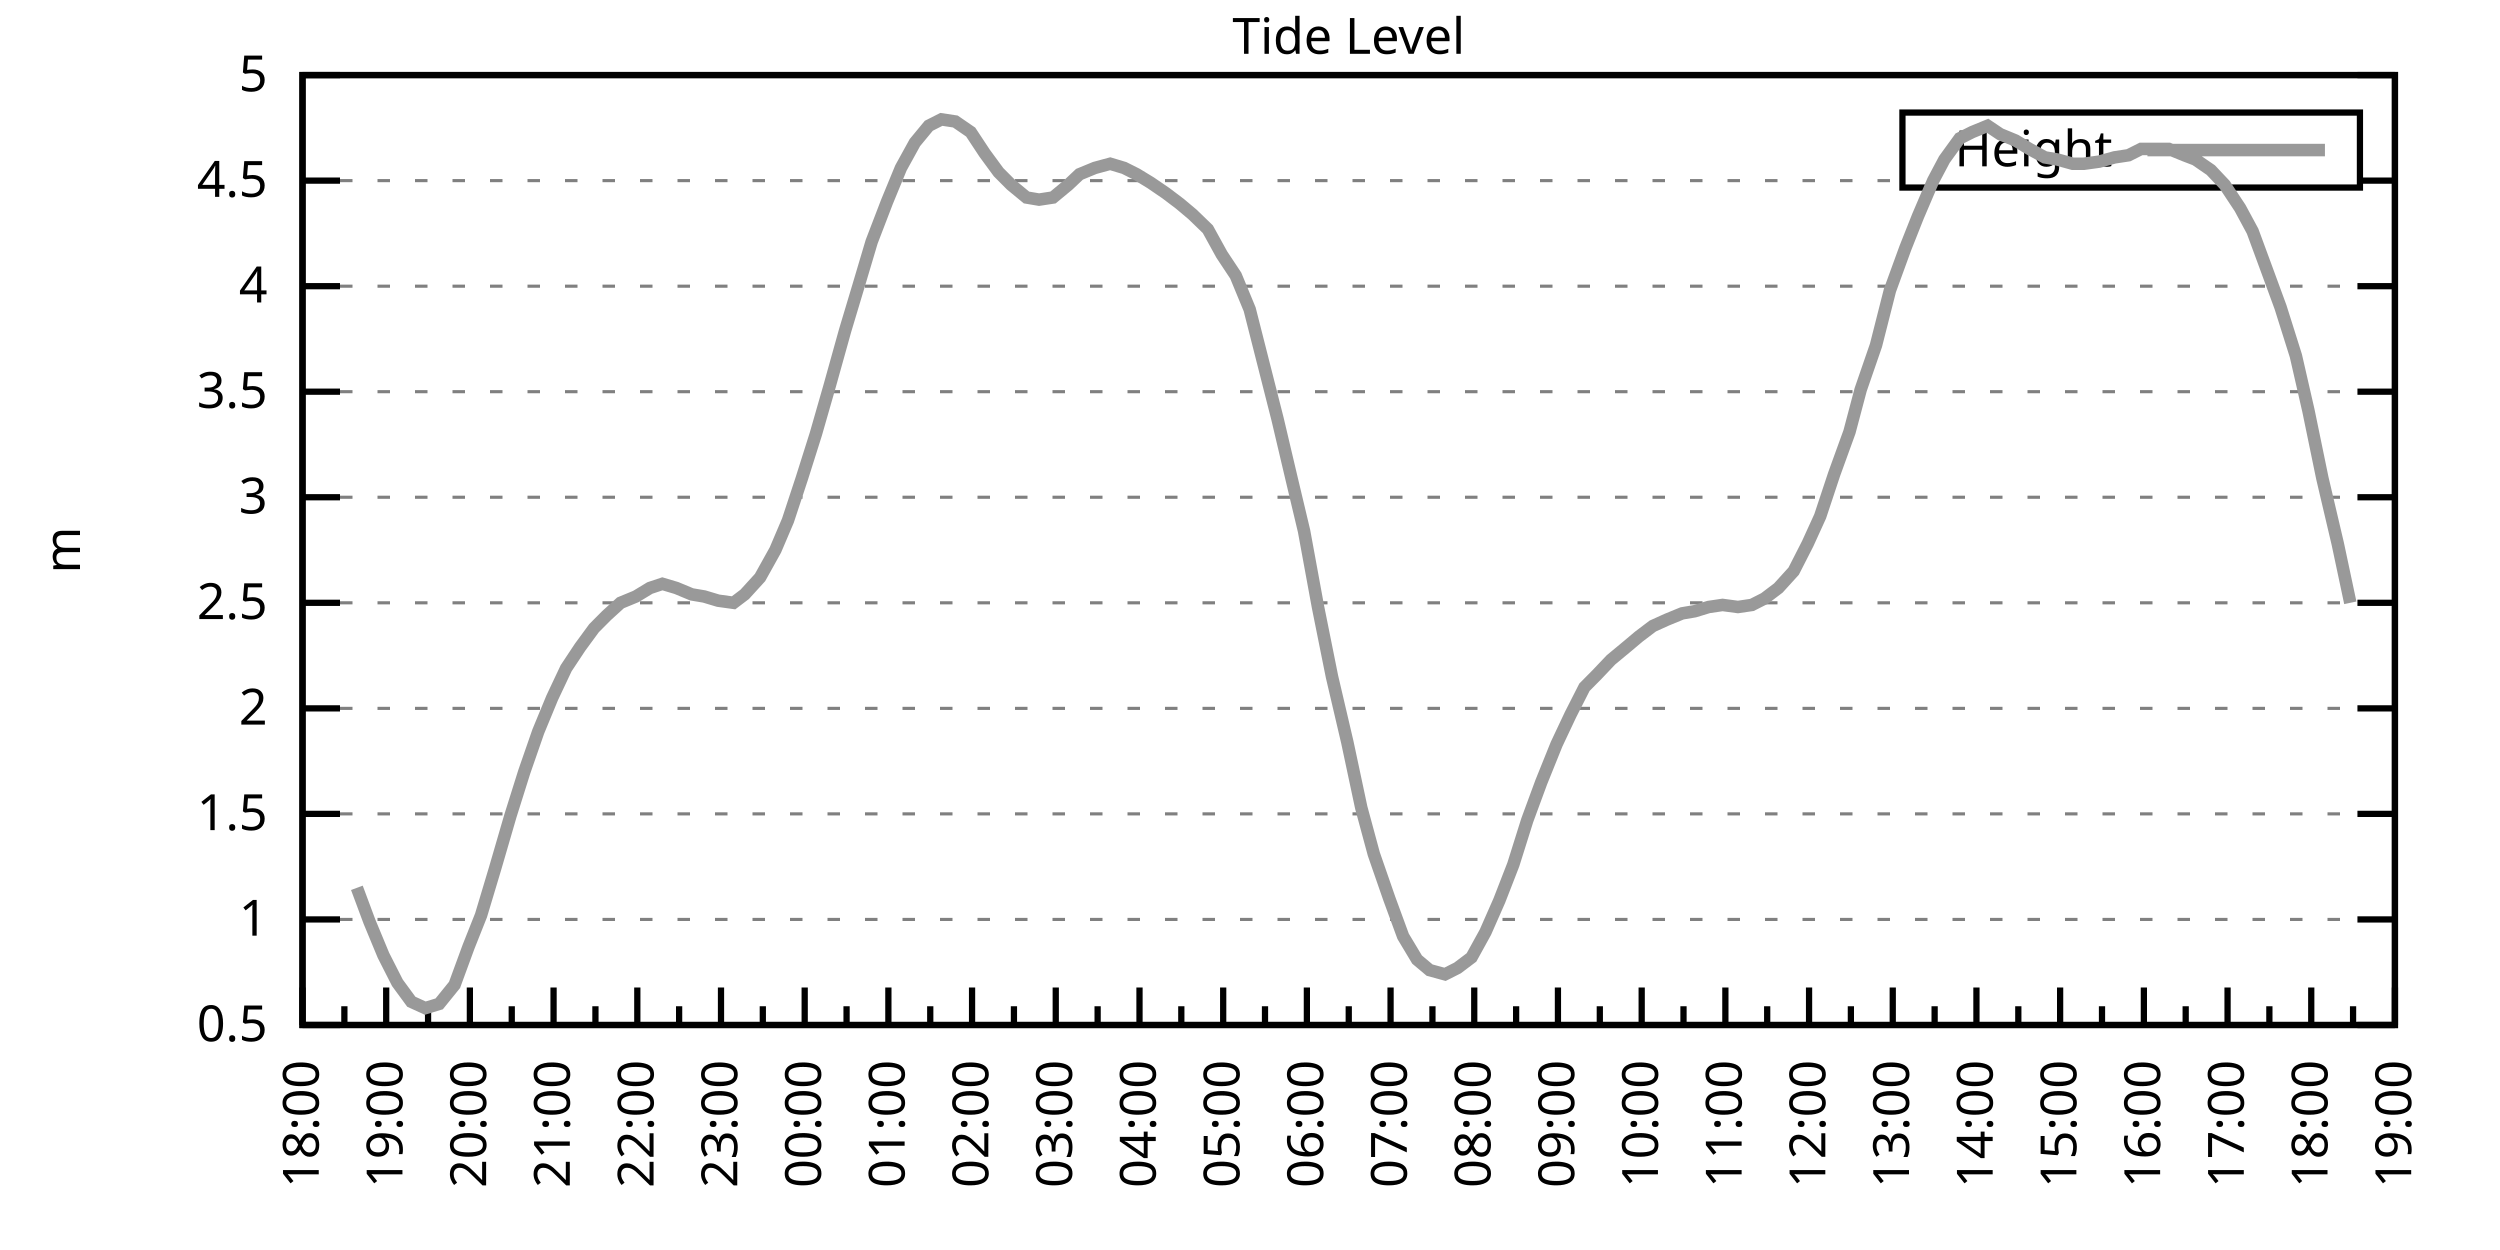
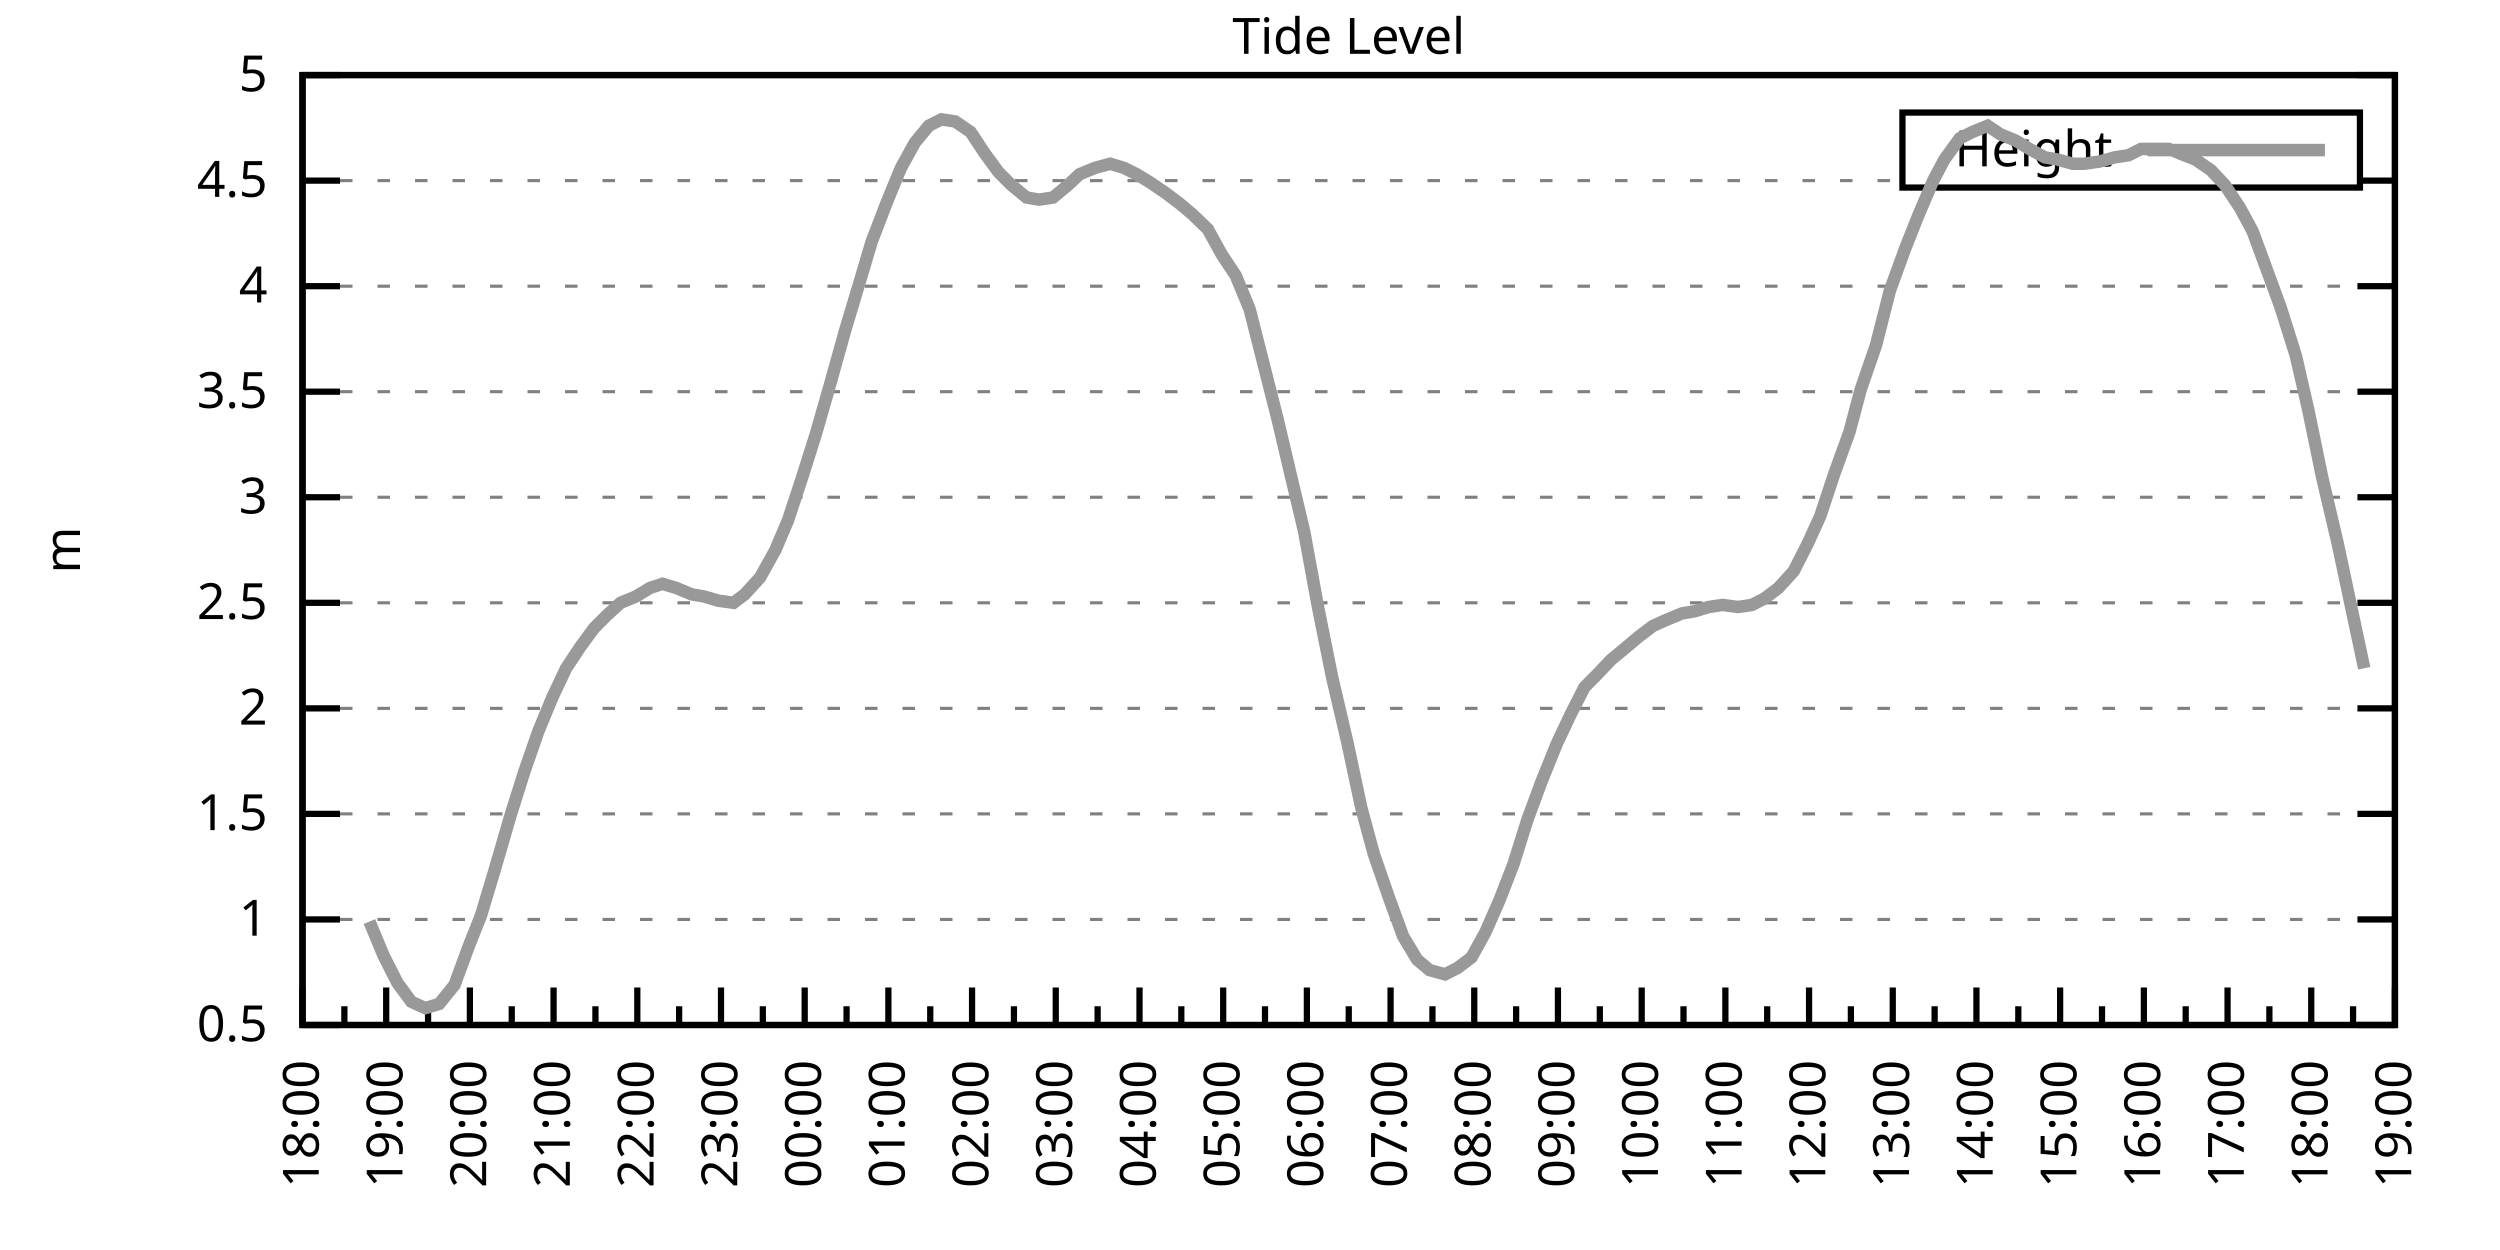
<svg xmlns="http://www.w3.org/2000/svg" xmlns:xlink="http://www.w3.org/1999/xlink" width="400" height="200" viewBox="0 0 400 200">
  <g id="gnuplot_canvas">
    <rect x="0" y="0" width="400" height="200" fill="none" />
    <defs>
      <circle id="gpDot" r="0.5" stroke-width="0.5" stroke="currentColor" />
      <path id="gpPt0" stroke-width="0.333" stroke="currentColor" d="M-1,0 h2 M0,-1 v2" />
      <path id="gpPt1" stroke-width="0.333" stroke="currentColor" d="M-1,-1 L1,1 M1,-1 L-1,1" />
      <path id="gpPt2" stroke-width="0.333" stroke="currentColor" d="M-1,0 L1,0 M0,-1 L0,1 M-1,-1 L1,1 M-1,1 L1,-1" />
      <rect id="gpPt3" stroke-width="0.333" stroke="currentColor" x="-1" y="-1" width="2" height="2" />
      <rect id="gpPt4" stroke-width="0.333" stroke="currentColor" fill="currentColor" x="-1" y="-1" width="2" height="2" />
      <circle id="gpPt5" stroke-width="0.333" stroke="currentColor" cx="0" cy="0" r="1" />
      <use xlink:href="#gpPt5" id="gpPt6" fill="currentColor" stroke="none" />
      <path id="gpPt7" stroke-width="0.333" stroke="currentColor" d="M0,-1.33 L-1.33,0.67 L1.33,0.67 z" />
      <use xlink:href="#gpPt7" id="gpPt8" fill="currentColor" stroke="none" />
      <use xlink:href="#gpPt7" id="gpPt9" stroke="currentColor" transform="rotate(180)" />
      <use xlink:href="#gpPt9" id="gpPt10" fill="currentColor" stroke="none" />
      <use xlink:href="#gpPt3" id="gpPt11" stroke="currentColor" transform="rotate(45)" />
      <use xlink:href="#gpPt11" id="gpPt12" fill="currentColor" stroke="none" />
      <path id="gpPt13" stroke-width="0.333" stroke="currentColor" d="M0,1.330 L1.265,0.411 L0.782,-1.067 L-0.782,-1.076 L-1.265,0.411 z" />
      <use xlink:href="#gpPt13" id="gpPt14" fill="currentColor" stroke="none" />
      <filter id="textbox" filterUnits="objectBoundingBox" x="0" y="0" height="1" width="1">
        <feFlood flood-color="white" flood-opacity="1" result="bgnd" />
        <feComposite in="SourceGraphic" in2="bgnd" operator="atop" />
      </filter>
      <filter id="greybox" filterUnits="objectBoundingBox" x="0" y="0" height="1" width="1">
        <feFlood flood-color="lightgrey" flood-opacity="1" result="grey" />
        <feComposite in="SourceGraphic" in2="grey" operator="atop" />
      </filter>
    </defs>
    <g fill="none" color="white" stroke="currentColor" stroke-width="1.00" stroke-linecap="butt" stroke-linejoin="miter">
</g>
    <g fill="none" color="black" stroke="currentColor" stroke-width="1.00" stroke-linecap="butt" stroke-linejoin="miter">
      <g stroke="none" shape-rendering="crispEdges">
        <polygon fill="rgb(255, 255, 255)" points="48.40,164.00 383.18,164.00 383.18,12.02 48.40,12.02 " />
      </g>
    </g>
    <g fill="none" color="black" stroke="currentColor" stroke-width="1.00" stroke-linecap="butt" stroke-linejoin="miter">
</g>
    <g fill="none" color="black" stroke="black" stroke-width="0.50" stroke-linecap="butt" stroke-linejoin="miter">
</g>
    <g fill="none" color="gray" stroke="currentColor" stroke-width="0.50" stroke-linecap="butt" stroke-linejoin="miter">
      <path stroke="gray" stroke-dasharray="2,4" class="gridline" d="M48.40,164.00 L383.19,164.00  " />
    </g>
    <g fill="none" color="gray" stroke="gray" stroke-width="1.00" stroke-linecap="butt" stroke-linejoin="miter">
</g>
    <g fill="none" color="black" stroke="currentColor" stroke-width="1.00" stroke-linecap="butt" stroke-linejoin="miter">
      <path stroke="black" d="M48.40,164.00 L54.40,164.00 M383.19,164.00 L377.19,164.00  " />
      <g transform="translate(42.80,166.60)" stroke="none" fill="black" font-family="Sans" font-size="8.00" text-anchor="end">
        <text>
          <tspan font-family="Sans"> 0.5</tspan>
        </text>
      </g>
    </g>
    <g fill="none" color="black" stroke="currentColor" stroke-width="1.00" stroke-linecap="butt" stroke-linejoin="miter">
</g>
    <g fill="none" color="black" stroke="black" stroke-width="0.50" stroke-linecap="butt" stroke-linejoin="miter">
</g>
    <g fill="none" color="gray" stroke="currentColor" stroke-width="0.50" stroke-linecap="butt" stroke-linejoin="miter">
      <path stroke="gray" stroke-dasharray="2,4" class="gridline" d="M48.40,147.11 L383.19,147.11  " />
    </g>
    <g fill="none" color="gray" stroke="gray" stroke-width="1.00" stroke-linecap="butt" stroke-linejoin="miter">
</g>
    <g fill="none" color="black" stroke="currentColor" stroke-width="1.00" stroke-linecap="butt" stroke-linejoin="miter">
      <path stroke="black" d="M48.40,147.11 L54.40,147.11 M383.19,147.11 L377.19,147.11  " />
      <g transform="translate(42.80,149.71)" stroke="none" fill="black" font-family="Sans" font-size="8.00" text-anchor="end">
        <text>
          <tspan font-family="Sans"> 1</tspan>
        </text>
      </g>
    </g>
    <g fill="none" color="black" stroke="currentColor" stroke-width="1.00" stroke-linecap="butt" stroke-linejoin="miter">
</g>
    <g fill="none" color="black" stroke="black" stroke-width="0.50" stroke-linecap="butt" stroke-linejoin="miter">
</g>
    <g fill="none" color="gray" stroke="currentColor" stroke-width="0.50" stroke-linecap="butt" stroke-linejoin="miter">
      <path stroke="gray" stroke-dasharray="2,4" class="gridline" d="M48.40,130.22 L383.19,130.22  " />
    </g>
    <g fill="none" color="gray" stroke="gray" stroke-width="1.00" stroke-linecap="butt" stroke-linejoin="miter">
</g>
    <g fill="none" color="black" stroke="currentColor" stroke-width="1.00" stroke-linecap="butt" stroke-linejoin="miter">
      <path stroke="black" d="M48.40,130.22 L54.40,130.22 M383.19,130.22 L377.19,130.22  " />
      <g transform="translate(42.80,132.82)" stroke="none" fill="black" font-family="Sans" font-size="8.00" text-anchor="end">
        <text>
          <tspan font-family="Sans"> 1.5</tspan>
        </text>
      </g>
    </g>
    <g fill="none" color="black" stroke="currentColor" stroke-width="1.00" stroke-linecap="butt" stroke-linejoin="miter">
</g>
    <g fill="none" color="black" stroke="black" stroke-width="0.50" stroke-linecap="butt" stroke-linejoin="miter">
</g>
    <g fill="none" color="gray" stroke="currentColor" stroke-width="0.50" stroke-linecap="butt" stroke-linejoin="miter">
      <path stroke="gray" stroke-dasharray="2,4" class="gridline" d="M48.40,113.34 L383.19,113.34  " />
    </g>
    <g fill="none" color="gray" stroke="gray" stroke-width="1.00" stroke-linecap="butt" stroke-linejoin="miter">
</g>
    <g fill="none" color="black" stroke="currentColor" stroke-width="1.00" stroke-linecap="butt" stroke-linejoin="miter">
      <path stroke="black" d="M48.40,113.34 L54.40,113.34 M383.19,113.34 L377.19,113.34  " />
      <g transform="translate(42.80,115.94)" stroke="none" fill="black" font-family="Sans" font-size="8.00" text-anchor="end">
        <text>
          <tspan font-family="Sans"> 2</tspan>
        </text>
      </g>
    </g>
    <g fill="none" color="black" stroke="currentColor" stroke-width="1.00" stroke-linecap="butt" stroke-linejoin="miter">
</g>
    <g fill="none" color="black" stroke="black" stroke-width="0.50" stroke-linecap="butt" stroke-linejoin="miter">
</g>
    <g fill="none" color="gray" stroke="currentColor" stroke-width="0.50" stroke-linecap="butt" stroke-linejoin="miter">
      <path stroke="gray" stroke-dasharray="2,4" class="gridline" d="M48.40,96.45 L383.19,96.45  " />
    </g>
    <g fill="none" color="gray" stroke="gray" stroke-width="1.00" stroke-linecap="butt" stroke-linejoin="miter">
</g>
    <g fill="none" color="black" stroke="currentColor" stroke-width="1.00" stroke-linecap="butt" stroke-linejoin="miter">
      <path stroke="black" d="M48.40,96.45 L54.40,96.45 M383.19,96.45 L377.19,96.45  " />
      <g transform="translate(42.80,99.05)" stroke="none" fill="black" font-family="Sans" font-size="8.00" text-anchor="end">
        <text>
          <tspan font-family="Sans"> 2.5</tspan>
        </text>
      </g>
    </g>
    <g fill="none" color="black" stroke="currentColor" stroke-width="1.00" stroke-linecap="butt" stroke-linejoin="miter">
</g>
    <g fill="none" color="black" stroke="black" stroke-width="0.50" stroke-linecap="butt" stroke-linejoin="miter">
</g>
    <g fill="none" color="gray" stroke="currentColor" stroke-width="0.50" stroke-linecap="butt" stroke-linejoin="miter">
      <path stroke="gray" stroke-dasharray="2,4" class="gridline" d="M48.40,79.56 L383.19,79.56  " />
    </g>
    <g fill="none" color="gray" stroke="gray" stroke-width="1.00" stroke-linecap="butt" stroke-linejoin="miter">
</g>
    <g fill="none" color="black" stroke="currentColor" stroke-width="1.00" stroke-linecap="butt" stroke-linejoin="miter">
      <path stroke="black" d="M48.40,79.56 L54.40,79.56 M383.19,79.56 L377.19,79.56  " />
      <g transform="translate(42.80,82.16)" stroke="none" fill="black" font-family="Sans" font-size="8.00" text-anchor="end">
        <text>
          <tspan font-family="Sans"> 3</tspan>
        </text>
      </g>
    </g>
    <g fill="none" color="black" stroke="currentColor" stroke-width="1.00" stroke-linecap="butt" stroke-linejoin="miter">
</g>
    <g fill="none" color="black" stroke="black" stroke-width="0.50" stroke-linecap="butt" stroke-linejoin="miter">
</g>
    <g fill="none" color="gray" stroke="currentColor" stroke-width="0.50" stroke-linecap="butt" stroke-linejoin="miter">
      <path stroke="gray" stroke-dasharray="2,4" class="gridline" d="M48.40,62.67 L383.19,62.67  " />
    </g>
    <g fill="none" color="gray" stroke="gray" stroke-width="1.00" stroke-linecap="butt" stroke-linejoin="miter">
</g>
    <g fill="none" color="black" stroke="currentColor" stroke-width="1.00" stroke-linecap="butt" stroke-linejoin="miter">
      <path stroke="black" d="M48.40,62.67 L54.40,62.67 M383.19,62.67 L377.19,62.67  " />
      <g transform="translate(42.80,65.27)" stroke="none" fill="black" font-family="Sans" font-size="8.00" text-anchor="end">
        <text>
          <tspan font-family="Sans"> 3.5</tspan>
        </text>
      </g>
    </g>
    <g fill="none" color="black" stroke="currentColor" stroke-width="1.00" stroke-linecap="butt" stroke-linejoin="miter">
</g>
    <g fill="none" color="black" stroke="black" stroke-width="0.50" stroke-linecap="butt" stroke-linejoin="miter">
</g>
    <g fill="none" color="gray" stroke="currentColor" stroke-width="0.50" stroke-linecap="butt" stroke-linejoin="miter">
      <path stroke="gray" stroke-dasharray="2,4" class="gridline" d="M48.40,45.79 L383.19,45.79  " />
    </g>
    <g fill="none" color="gray" stroke="gray" stroke-width="1.00" stroke-linecap="butt" stroke-linejoin="miter">
</g>
    <g fill="none" color="black" stroke="currentColor" stroke-width="1.00" stroke-linecap="butt" stroke-linejoin="miter">
      <path stroke="black" d="M48.40,45.79 L54.40,45.79 M383.19,45.79 L377.19,45.79  " />
      <g transform="translate(42.80,48.39)" stroke="none" fill="black" font-family="Sans" font-size="8.00" text-anchor="end">
        <text>
          <tspan font-family="Sans"> 4</tspan>
        </text>
      </g>
    </g>
    <g fill="none" color="black" stroke="currentColor" stroke-width="1.00" stroke-linecap="butt" stroke-linejoin="miter">
</g>
    <g fill="none" color="black" stroke="black" stroke-width="0.50" stroke-linecap="butt" stroke-linejoin="miter">
</g>
    <g fill="none" color="gray" stroke="currentColor" stroke-width="0.50" stroke-linecap="butt" stroke-linejoin="miter">
      <path stroke="gray" stroke-dasharray="2,4" class="gridline" d="M48.40,28.90 L304.39,28.90 M377.59,28.90 L383.19,28.90  " />
    </g>
    <g fill="none" color="gray" stroke="gray" stroke-width="1.00" stroke-linecap="butt" stroke-linejoin="miter">
</g>
    <g fill="none" color="black" stroke="currentColor" stroke-width="1.00" stroke-linecap="butt" stroke-linejoin="miter">
      <path stroke="black" d="M48.40,28.90 L54.40,28.90 M383.19,28.90 L377.19,28.90  " />
      <g transform="translate(42.80,31.50)" stroke="none" fill="black" font-family="Sans" font-size="8.00" text-anchor="end">
        <text>
          <tspan font-family="Sans"> 4.5</tspan>
        </text>
      </g>
    </g>
    <g fill="none" color="black" stroke="currentColor" stroke-width="1.00" stroke-linecap="butt" stroke-linejoin="miter">
</g>
    <g fill="none" color="black" stroke="black" stroke-width="0.50" stroke-linecap="butt" stroke-linejoin="miter">
</g>
    <g fill="none" color="gray" stroke="currentColor" stroke-width="0.50" stroke-linecap="butt" stroke-linejoin="miter">
      <path stroke="gray" stroke-dasharray="2,4" class="gridline" d="M48.40,12.01 L383.19,12.01  " />
    </g>
    <g fill="none" color="gray" stroke="gray" stroke-width="1.00" stroke-linecap="butt" stroke-linejoin="miter">
</g>
    <g fill="none" color="black" stroke="currentColor" stroke-width="1.00" stroke-linecap="butt" stroke-linejoin="miter">
      <path stroke="black" d="M48.40,12.01 L54.40,12.01 M383.19,12.01 L377.19,12.01  " />
      <g transform="translate(42.80,14.61)" stroke="none" fill="black" font-family="Sans" font-size="8.00" text-anchor="end">
        <text>
          <tspan font-family="Sans"> 5</tspan>
        </text>
      </g>
    </g>
    <g fill="none" color="black" stroke="currentColor" stroke-width="1.00" stroke-linecap="butt" stroke-linejoin="miter">
      <path stroke="black" d="M48.40,164.00 L48.40,158.00  " />
      <g transform="translate(51.00,169.60) rotate(270)" stroke="none" fill="black" font-family="Sans" font-size="8.00" text-anchor="end">
        <text>
          <tspan font-family="Sans">18:00</tspan>
        </text>
      </g>
    </g>
    <g fill="none" color="black" stroke="currentColor" stroke-width="1.00" stroke-linecap="butt" stroke-linejoin="miter">
      <path stroke="black" d="M55.10,164.00 L55.10,161.00 M61.79,164.00 L61.79,158.00  " />
      <g transform="translate(64.39,169.60) rotate(270)" stroke="none" fill="black" font-family="Sans" font-size="8.00" text-anchor="end">
        <text>
          <tspan font-family="Sans">19:00</tspan>
        </text>
      </g>
    </g>
    <g fill="none" color="black" stroke="currentColor" stroke-width="1.00" stroke-linecap="butt" stroke-linejoin="miter">
      <path stroke="black" d="M68.49,164.00 L68.49,161.00 M75.18,164.00 L75.18,158.00  " />
      <g transform="translate(77.78,169.60) rotate(270)" stroke="none" fill="black" font-family="Sans" font-size="8.00" text-anchor="end">
        <text>
          <tspan font-family="Sans">20:00</tspan>
        </text>
      </g>
    </g>
    <g fill="none" color="black" stroke="currentColor" stroke-width="1.00" stroke-linecap="butt" stroke-linejoin="miter">
      <path stroke="black" d="M81.88,164.00 L81.88,161.00 M88.57,164.00 L88.57,158.00  " />
      <g transform="translate(91.17,169.60) rotate(270)" stroke="none" fill="black" font-family="Sans" font-size="8.00" text-anchor="end">
        <text>
          <tspan font-family="Sans">21:00</tspan>
        </text>
      </g>
    </g>
    <g fill="none" color="black" stroke="currentColor" stroke-width="1.00" stroke-linecap="butt" stroke-linejoin="miter">
      <path stroke="black" d="M95.27,164.00 L95.27,161.00 M101.97,164.00 L101.97,158.00  " />
      <g transform="translate(104.57,169.60) rotate(270)" stroke="none" fill="black" font-family="Sans" font-size="8.00" text-anchor="end">
        <text>
          <tspan font-family="Sans">22:00</tspan>
        </text>
      </g>
    </g>
    <g fill="none" color="black" stroke="currentColor" stroke-width="1.00" stroke-linecap="butt" stroke-linejoin="miter">
      <path stroke="black" d="M108.66,164.00 L108.66,161.00 M115.36,164.00 L115.36,158.00  " />
      <g transform="translate(117.96,169.60) rotate(270)" stroke="none" fill="black" font-family="Sans" font-size="8.00" text-anchor="end">
        <text>
          <tspan font-family="Sans">23:00</tspan>
        </text>
      </g>
    </g>
    <g fill="none" color="black" stroke="currentColor" stroke-width="1.00" stroke-linecap="butt" stroke-linejoin="miter">
      <path stroke="black" d="M122.05,164.00 L122.05,161.00 M128.75,164.00 L128.75,158.00  " />
      <g transform="translate(131.35,169.60) rotate(270)" stroke="none" fill="black" font-family="Sans" font-size="8.00" text-anchor="end">
        <text>
          <tspan font-family="Sans">00:00</tspan>
        </text>
      </g>
    </g>
    <g fill="none" color="black" stroke="currentColor" stroke-width="1.00" stroke-linecap="butt" stroke-linejoin="miter">
      <path stroke="black" d="M135.45,164.00 L135.45,161.00 M142.14,164.00 L142.14,158.00  " />
      <g transform="translate(144.74,169.60) rotate(270)" stroke="none" fill="black" font-family="Sans" font-size="8.00" text-anchor="end">
        <text>
          <tspan font-family="Sans">01:00</tspan>
        </text>
      </g>
    </g>
    <g fill="none" color="black" stroke="currentColor" stroke-width="1.00" stroke-linecap="butt" stroke-linejoin="miter">
      <path stroke="black" d="M148.84,164.00 L148.84,161.00 M155.53,164.00 L155.53,158.00  " />
      <g transform="translate(158.13,169.60) rotate(270)" stroke="none" fill="black" font-family="Sans" font-size="8.00" text-anchor="end">
        <text>
          <tspan font-family="Sans">02:00</tspan>
        </text>
      </g>
    </g>
    <g fill="none" color="black" stroke="currentColor" stroke-width="1.00" stroke-linecap="butt" stroke-linejoin="miter">
      <path stroke="black" d="M162.23,164.00 L162.23,161.00 M168.92,164.00 L168.92,158.00  " />
      <g transform="translate(171.52,169.60) rotate(270)" stroke="none" fill="black" font-family="Sans" font-size="8.00" text-anchor="end">
        <text>
          <tspan font-family="Sans">03:00</tspan>
        </text>
      </g>
    </g>
    <g fill="none" color="black" stroke="currentColor" stroke-width="1.00" stroke-linecap="butt" stroke-linejoin="miter">
      <path stroke="black" d="M175.62,164.00 L175.62,161.00 M182.32,164.00 L182.32,158.00  " />
      <g transform="translate(184.92,169.60) rotate(270)" stroke="none" fill="black" font-family="Sans" font-size="8.00" text-anchor="end">
        <text>
          <tspan font-family="Sans">04:00</tspan>
        </text>
      </g>
    </g>
    <g fill="none" color="black" stroke="currentColor" stroke-width="1.00" stroke-linecap="butt" stroke-linejoin="miter">
      <path stroke="black" d="M189.01,164.00 L189.01,161.00 M195.71,164.00 L195.71,158.00  " />
      <g transform="translate(198.31,169.60) rotate(270)" stroke="none" fill="black" font-family="Sans" font-size="8.00" text-anchor="end">
        <text>
          <tspan font-family="Sans">05:00</tspan>
        </text>
      </g>
    </g>
    <g fill="none" color="black" stroke="currentColor" stroke-width="1.00" stroke-linecap="butt" stroke-linejoin="miter">
      <path stroke="black" d="M202.40,164.00 L202.40,161.00 M209.10,164.00 L209.10,158.00  " />
      <g transform="translate(211.70,169.60) rotate(270)" stroke="none" fill="black" font-family="Sans" font-size="8.00" text-anchor="end">
        <text>
          <tspan font-family="Sans">06:00</tspan>
        </text>
      </g>
    </g>
    <g fill="none" color="black" stroke="currentColor" stroke-width="1.00" stroke-linecap="butt" stroke-linejoin="miter">
      <path stroke="black" d="M215.80,164.00 L215.80,161.00 M222.49,164.00 L222.49,158.00  " />
      <g transform="translate(225.09,169.60) rotate(270)" stroke="none" fill="black" font-family="Sans" font-size="8.00" text-anchor="end">
        <text>
          <tspan font-family="Sans">07:00</tspan>
        </text>
      </g>
    </g>
    <g fill="none" color="black" stroke="currentColor" stroke-width="1.00" stroke-linecap="butt" stroke-linejoin="miter">
      <path stroke="black" d="M229.19,164.00 L229.19,161.00 M235.88,164.00 L235.88,158.00  " />
      <g transform="translate(238.48,169.60) rotate(270)" stroke="none" fill="black" font-family="Sans" font-size="8.00" text-anchor="end">
        <text>
          <tspan font-family="Sans">08:00</tspan>
        </text>
      </g>
    </g>
    <g fill="none" color="black" stroke="currentColor" stroke-width="1.00" stroke-linecap="butt" stroke-linejoin="miter">
      <path stroke="black" d="M242.58,164.00 L242.58,161.00 M249.27,164.00 L249.27,158.00  " />
      <g transform="translate(251.87,169.60) rotate(270)" stroke="none" fill="black" font-family="Sans" font-size="8.00" text-anchor="end">
        <text>
          <tspan font-family="Sans">09:00</tspan>
        </text>
      </g>
    </g>
    <g fill="none" color="black" stroke="currentColor" stroke-width="1.00" stroke-linecap="butt" stroke-linejoin="miter">
      <path stroke="black" d="M255.97,164.00 L255.97,161.00 M262.67,164.00 L262.67,158.00  " />
      <g transform="translate(265.27,169.60) rotate(270)" stroke="none" fill="black" font-family="Sans" font-size="8.00" text-anchor="end">
        <text>
          <tspan font-family="Sans">10:00</tspan>
        </text>
      </g>
    </g>
    <g fill="none" color="black" stroke="currentColor" stroke-width="1.00" stroke-linecap="butt" stroke-linejoin="miter">
      <path stroke="black" d="M269.36,164.00 L269.36,161.00 M276.06,164.00 L276.06,158.00  " />
      <g transform="translate(278.66,169.60) rotate(270)" stroke="none" fill="black" font-family="Sans" font-size="8.00" text-anchor="end">
        <text>
          <tspan font-family="Sans">11:00</tspan>
        </text>
      </g>
    </g>
    <g fill="none" color="black" stroke="currentColor" stroke-width="1.00" stroke-linecap="butt" stroke-linejoin="miter">
      <path stroke="black" d="M282.75,164.00 L282.75,161.00 M289.45,164.00 L289.45,158.00  " />
      <g transform="translate(292.05,169.60) rotate(270)" stroke="none" fill="black" font-family="Sans" font-size="8.00" text-anchor="end">
        <text>
          <tspan font-family="Sans">12:00</tspan>
        </text>
      </g>
    </g>
    <g fill="none" color="black" stroke="currentColor" stroke-width="1.00" stroke-linecap="butt" stroke-linejoin="miter">
      <path stroke="black" d="M296.14,164.00 L296.14,161.00 M302.84,164.00 L302.84,158.00  " />
      <g transform="translate(305.44,169.60) rotate(270)" stroke="none" fill="black" font-family="Sans" font-size="8.00" text-anchor="end">
        <text>
          <tspan font-family="Sans">13:00</tspan>
        </text>
      </g>
    </g>
    <g fill="none" color="black" stroke="currentColor" stroke-width="1.00" stroke-linecap="butt" stroke-linejoin="miter">
      <path stroke="black" d="M309.54,164.00 L309.54,161.00 M316.23,164.00 L316.23,158.00  " />
      <g transform="translate(318.83,169.60) rotate(270)" stroke="none" fill="black" font-family="Sans" font-size="8.00" text-anchor="end">
        <text>
          <tspan font-family="Sans">14:00</tspan>
        </text>
      </g>
    </g>
    <g fill="none" color="black" stroke="currentColor" stroke-width="1.00" stroke-linecap="butt" stroke-linejoin="miter">
      <path stroke="black" d="M322.93,164.00 L322.93,161.00 M329.62,164.00 L329.62,158.00  " />
      <g transform="translate(332.22,169.60) rotate(270)" stroke="none" fill="black" font-family="Sans" font-size="8.00" text-anchor="end">
        <text>
          <tspan font-family="Sans">15:00</tspan>
        </text>
      </g>
    </g>
    <g fill="none" color="black" stroke="currentColor" stroke-width="1.00" stroke-linecap="butt" stroke-linejoin="miter">
      <path stroke="black" d="M336.32,164.00 L336.32,161.00 M343.02,164.00 L343.02,158.00  " />
      <g transform="translate(345.62,169.60) rotate(270)" stroke="none" fill="black" font-family="Sans" font-size="8.00" text-anchor="end">
        <text>
          <tspan font-family="Sans">16:00</tspan>
        </text>
      </g>
    </g>
    <g fill="none" color="black" stroke="currentColor" stroke-width="1.00" stroke-linecap="butt" stroke-linejoin="miter">
      <path stroke="black" d="M349.71,164.00 L349.71,161.00 M356.41,164.00 L356.41,158.00  " />
      <g transform="translate(359.01,169.60) rotate(270)" stroke="none" fill="black" font-family="Sans" font-size="8.00" text-anchor="end">
        <text>
          <tspan font-family="Sans">17:00</tspan>
        </text>
      </g>
    </g>
    <g fill="none" color="black" stroke="currentColor" stroke-width="1.00" stroke-linecap="butt" stroke-linejoin="miter">
      <path stroke="black" d="M363.10,164.00 L363.10,161.00 M369.80,164.00 L369.80,158.00  " />
      <g transform="translate(372.40,169.60) rotate(270)" stroke="none" fill="black" font-family="Sans" font-size="8.00" text-anchor="end">
        <text>
          <tspan font-family="Sans">18:00</tspan>
        </text>
      </g>
    </g>
    <g fill="none" color="black" stroke="currentColor" stroke-width="1.00" stroke-linecap="butt" stroke-linejoin="miter">
      <path stroke="black" d="M376.49,164.00 L376.49,161.00 M383.19,164.00 L383.19,158.00  " />
      <g transform="translate(385.79,169.60) rotate(270)" stroke="none" fill="black" font-family="Sans" font-size="8.00" text-anchor="end">
        <text>
          <tspan font-family="Sans">19:00</tspan>
        </text>
      </g>
    </g>
    <g fill="none" color="black" stroke="currentColor" stroke-width="1.00" stroke-linecap="butt" stroke-linejoin="miter">
</g>
    <g fill="none" color="black" stroke="currentColor" stroke-width="1.00" stroke-linecap="butt" stroke-linejoin="miter">
      <path stroke="black" d="M48.40,12.01 L48.40,164.00 L383.19,164.00 L383.19,12.01 L48.40,12.01 Z  " />
    </g>
    <g fill="none" color="black" stroke="currentColor" stroke-width="1.00" stroke-linecap="butt" stroke-linejoin="miter">
      <g transform="translate(12.80,88.01) rotate(270)" stroke="none" fill="black" font-family="Sans" font-size="8.00" text-anchor="middle">
        <text>
          <tspan font-family="Sans">m</tspan>
        </text>
      </g>
    </g>
    <g fill="none" color="black" stroke="currentColor" stroke-width="1.00" stroke-linecap="butt" stroke-linejoin="miter">
</g>
    <g fill="none" color="black" stroke="currentColor" stroke-width="1.00" stroke-linecap="butt" stroke-linejoin="miter">
      <path stroke="black" d="M304.39,30.01 L304.39,18.01 L377.59,18.01 L377.59,30.01 L304.39,30.01 Z  " />
    </g>
    <g id="Tide_level_plot_1">
      <g fill="none" color="white" stroke="black" stroke-width="2.00" stroke-linecap="butt" stroke-linejoin="miter">
</g>
      <g fill="none" color="black" stroke="currentColor" stroke-width="2.00" stroke-linecap="butt" stroke-linejoin="miter">
        <g transform="translate(337.99,26.61)" stroke="none" fill="black" font-family="Sans" font-size="8.00" text-anchor="end">
          <text>
            <tspan font-family="Sans">Height</tspan>
          </text>
        </g>
      </g>
      <g fill="none" color="black" stroke="currentColor" stroke-width="2.00" stroke-linecap="butt" stroke-linejoin="miter">
-         <path stroke="rgb(153, 153, 153)" d="M343.59,24.01 L371.99,24.01 M57.10,142.05 L59.11,147.45 L61.35,152.85 L63.58,157.24 L65.81,160.28 L68.04,161.30   L70.27,160.62 L72.73,157.58 L74.96,151.50 L76.97,146.44 L79.20,139.01 L81.66,130.56 L83.89,123.47 L86.12,117.05   L88.35,111.65 L90.58,106.92 L92.82,103.54 L95.05,100.50 L97.06,98.48 L99.29,96.45 L101.74,95.44 L103.98,94.08   L105.98,93.41 L108.22,94.08 L110.67,95.10 L112.68,95.44 L114.91,96.11 L117.37,96.45 L119.15,95.10 L121.61,92.40   L124.06,88.00 L126.07,83.28 L128.30,76.52 L130.54,69.43 L132.77,61.66 L135.22,52.88 L137.45,45.45 L139.46,38.69   L141.92,32.28 L144.15,26.87 L146.38,22.82 L148.61,20.12 L150.62,19.10 L152.85,19.44 L155.31,21.13 L157.54,24.51   L159.77,27.55 L161.78,29.57 L164.24,31.60 L166.25,31.94 L168.48,31.60 L170.93,29.57 L172.72,27.88 L175.17,26.87   L177.63,26.20 L179.86,26.87 L181.87,27.88 L184.10,29.24 L186.56,30.92 L188.79,32.61 L190.80,34.30 L193.25,36.67   L195.48,40.72 L197.72,44.10 L199.95,49.50 L202.18,58.28 L204.41,67.06 L206.64,76.52 L208.65,84.97 L210.88,97.12   L213.12,108.27 L215.57,118.74 L217.80,129.21 L219.81,136.64 L222.27,143.73 L224.50,149.81 L226.73,153.53 L228.74,155.22   L231.20,155.89 L233.20,154.88 L235.44,153.19 L237.67,149.14 L239.90,144.07 L242.13,138.33 L244.36,131.24 L246.60,125.16   L249.05,119.08 L251.28,114.35 L253.51,109.96 L255.52,107.93 L257.76,105.57 L260.21,103.54 L262.22,101.85 L264.45,100.16   L266.68,99.15 L269.14,98.14 L271.15,97.80 L273.38,97.12 L275.61,96.79 L278.07,97.12 L280.30,96.79 L282.31,95.77   L284.54,94.08 L286.99,91.38 L289.23,86.99 L291.23,82.60 L293.47,75.85 L295.92,69.09 L297.71,62.34 L300.16,55.24   L302.39,46.46 L304.85,39.71 L306.86,34.64 L309.31,28.90 L311.10,25.52 L313.55,22.14 L315.56,21.13 L318.02,20.12   L320.03,21.47 L322.48,22.48 L324.71,23.83 L327.17,25.18 L329.18,25.52 L331.63,26.20 L333.42,26.20 L335.87,25.86   L338.33,25.18 L340.56,24.84 L342.57,23.83 L345.02,23.83 L347.03,23.83 L349.49,24.84 L351.27,25.52 L353.73,27.21   L355.96,29.57 L358.42,33.29 L360.42,37.00 L362.66,43.08 L364.89,49.16 L367.34,56.93 L369.35,65.71 L371.58,76.52   L374.04,86.99 L376.05,96.45  " />
+         <path stroke="rgb(153, 153, 153)" d="M343.59,24.01 L371.99,24.01 M59.11,147.45 L61.35,152.85 L63.58,157.24 L65.81,160.28 L68.04,161.30 L70.27,160.62   L72.73,157.58 L74.96,151.50 L76.97,146.44 L79.20,139.01 L81.66,130.56 L83.89,123.47 L86.12,117.05 L88.35,111.65   L90.58,106.92 L92.82,103.54 L95.05,100.50 L97.06,98.48 L99.29,96.45 L101.74,95.44 L103.98,94.08 L105.98,93.41   L108.22,94.08 L110.67,95.10 L112.68,95.44 L114.91,96.11 L117.37,96.45 L119.15,95.10 L121.61,92.40 L124.06,88.00   L126.07,83.28 L128.30,76.52 L130.54,69.43 L132.77,61.66 L135.22,52.88 L137.45,45.45 L139.46,38.69 L141.92,32.28   L144.15,26.87 L146.38,22.82 L148.61,20.12 L150.62,19.10 L152.85,19.44 L155.31,21.13 L157.54,24.51 L159.77,27.55   L161.78,29.57 L164.24,31.60 L166.25,31.94 L168.48,31.60 L170.93,29.57 L172.72,27.88 L175.17,26.87 L177.63,26.20   L179.86,26.87 L181.87,27.88 L184.10,29.24 L186.56,30.92 L188.79,32.61 L190.80,34.30 L193.25,36.67 L195.48,40.72   L197.72,44.10 L199.95,49.50 L202.18,58.28 L204.41,67.06 L206.64,76.52 L208.65,84.97 L210.88,97.12 L213.12,108.27   L215.57,118.74 L217.80,129.21 L219.81,136.64 L222.27,143.73 L224.50,149.81 L226.73,153.53 L228.74,155.22 L231.20,155.89   L233.20,154.88 L235.44,153.19 L237.67,149.14 L239.90,144.07 L242.13,138.33 L244.36,131.24 L246.60,125.16 L249.05,119.08   L251.28,114.35 L253.51,109.96 L255.52,107.93 L257.76,105.57 L260.21,103.54 L262.22,101.85 L264.45,100.16 L266.68,99.15   L269.14,98.14 L271.15,97.80 L273.38,97.12 L275.61,96.79 L278.07,97.12 L280.30,96.79 L282.31,95.77 L284.54,94.08   L286.99,91.38 L289.23,86.99 L291.23,82.60 L293.47,75.85 L295.92,69.09 L297.71,62.34 L300.16,55.24 L302.39,46.46   L304.85,39.71 L306.86,34.64 L309.31,28.90 L311.10,25.52 L313.55,22.14 L315.56,21.13 L318.02,20.12 L320.03,21.47   L322.48,22.48 L324.71,23.83 L327.17,25.18 L329.18,25.52 L331.63,26.20 L333.42,26.20 L335.87,25.86 L338.33,25.18   L340.56,24.84 L342.57,23.83 L345.02,23.83 L347.03,23.83 L349.49,24.84 L351.27,25.52 L353.73,27.21 L355.96,29.57   L358.42,33.29 L360.42,37.00 L362.66,43.08 L364.89,49.16 L367.34,56.93 L369.35,65.71 L371.58,76.52 L374.04,86.99   L376.05,96.45 L378.28,106.92  " />
      </g>
    </g>
    <g fill="none" color="black" stroke="currentColor" stroke-width="2.00" stroke-linecap="butt" stroke-linejoin="miter">
</g>
    <g fill="none" color="black" stroke="black" stroke-width="1.00" stroke-linecap="butt" stroke-linejoin="miter">
</g>
    <g fill="none" color="black" stroke="currentColor" stroke-width="1.00" stroke-linecap="butt" stroke-linejoin="miter">
      <path stroke="black" d="M48.40,12.01 L48.40,164.00 L383.19,164.00 L383.19,12.01 L48.40,12.01 Z  " />
    </g>
    <g fill="none" color="black" stroke="currentColor" stroke-width="1.00" stroke-linecap="butt" stroke-linejoin="miter">
      <g transform="translate(215.79,8.61)" stroke="none" fill="black" font-family="Sans" font-size="8.00" text-anchor="middle">
        <text>
          <tspan font-family="Sans">Tide Level</tspan>
        </text>
      </g>
    </g>
    <g fill="none" color="black" stroke="currentColor" stroke-width="1.00" stroke-linecap="butt" stroke-linejoin="miter">
</g>
  </g>
</svg>
